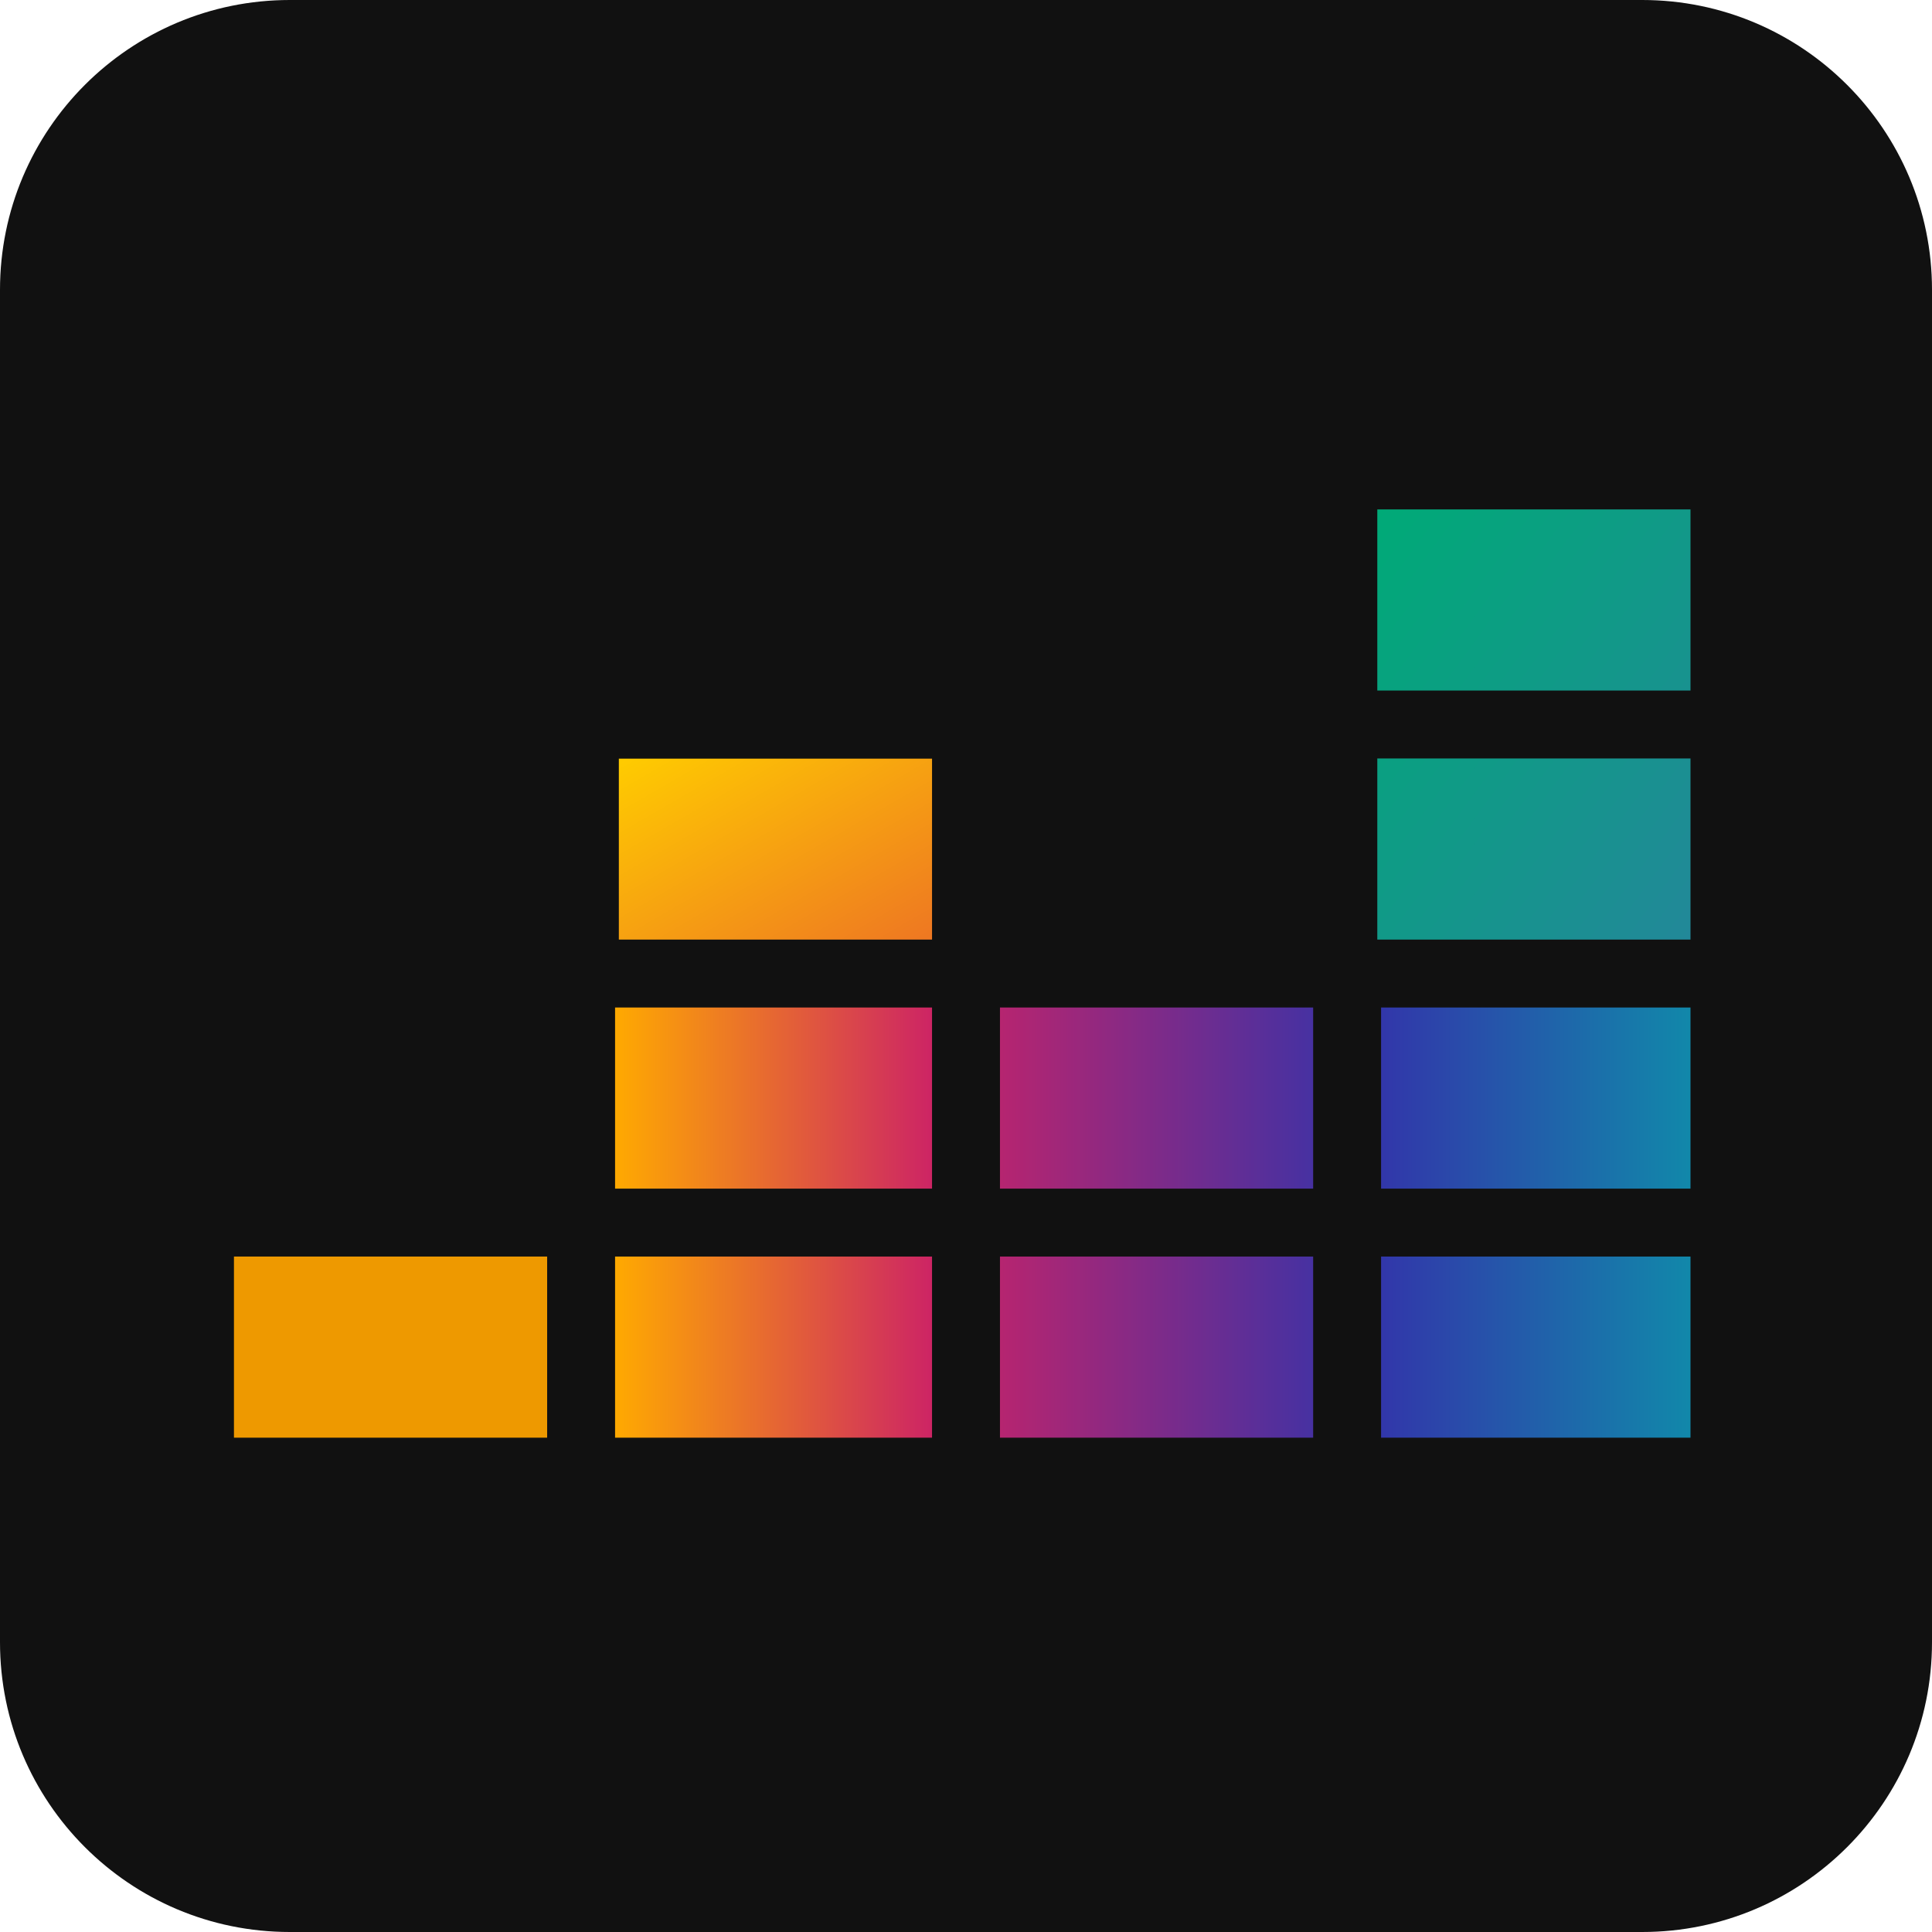
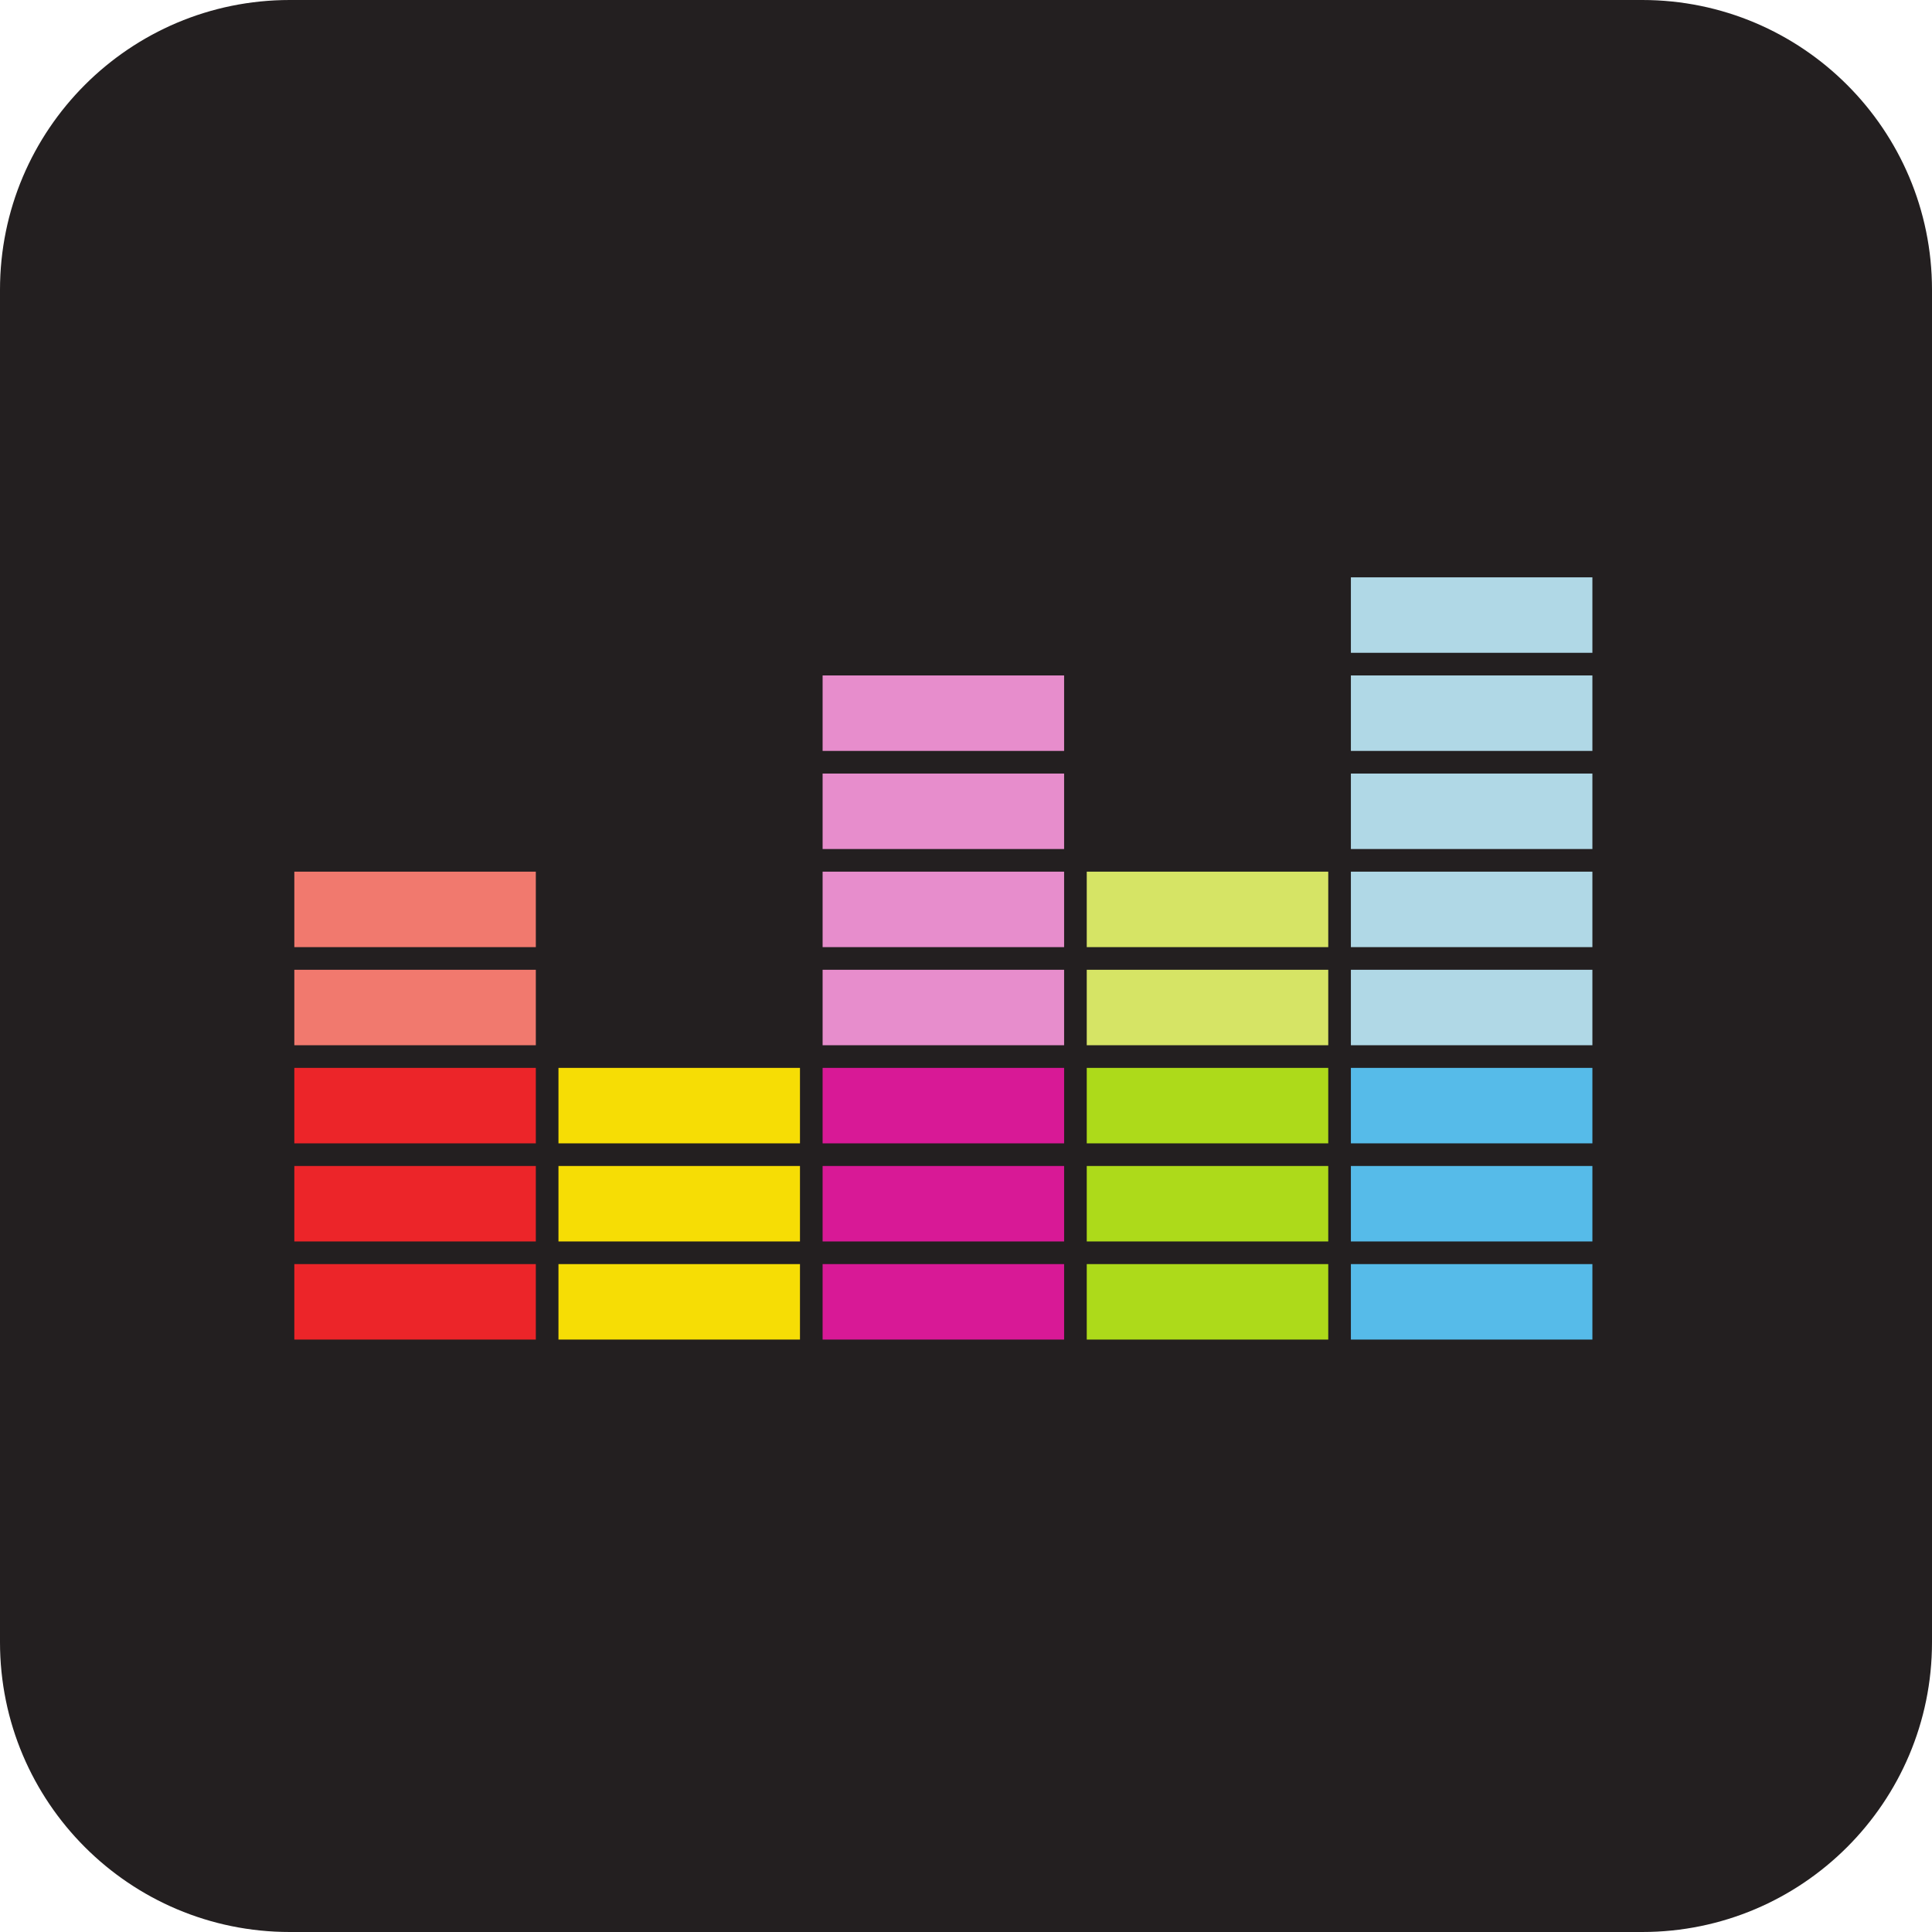
- <svg xmlns="http://www.w3.org/2000/svg" aria-label="Deezer" role="img" viewBox="0 0 512 512">
-   <rect width="512" height="512" rx="15%" fill="#111" />
-   <defs>
-     <linearGradient id="a" x2="1">
-       <stop offset="0" stop-color="#fa0" />
-       <stop offset=".3" stop-color="#c26" />
-       <stop offset=".7" stop-color="#33a" />
-       <stop offset="1" stop-color="#18a" />
-     </linearGradient>
-     <linearGradient id="b" x2="1" y2="1">
-       <stop offset="0" stop-color="#0a7" />
-       <stop offset="1" stop-color="#289" />
-     </linearGradient>
-     <linearGradient id="c" x2="1" y2="1">
-       <stop offset="0" stop-color="#fc0" />
-       <stop offset="1" stop-color="#e72" />
-     </linearGradient>
-   </defs>
-   <path fill="url(#a)" d="M163 267h285v114H163z" />
-   <path fill="url(#b)" d="M448 135h-83v114h83z" />
-   <path fill="#e90" d="M145 333H62v48h83z" />
-   <path fill="url(#c)" d="M247 201h-83v48h83z" />
-   <path stroke="#111" stroke-dasharray="18, 83" stroke-width="130" d="M247 323h120" />
-   <path stroke="#111" stroke-dasharray="18, 114" stroke-width="300" d="M306 333V99" />
+ <svg xmlns="http://www.w3.org/2000/svg" aria-label="Deezer" role="img" fill="none" stroke-width="20" viewBox="0 0 512 512">
+   <rect width="512" height="512" rx="15%" fill="#231f20" />
+   <path stroke="#f1796e" d="M78 241h64m-64 26h64" />
+   <path stroke="#ec2529" d="M78 293h64m-64 26h64m-64 26h64" />
+   <path stroke="#f6dd05" d="M148 293h64m-64 26h64m-64 26h64" />
+   <path stroke="#e78dcc" d="M218 241h64m-64 26h64m-64-52h64m-64-26h64" />
+   <path stroke="#d81996" d="M218 293h64m-64 26h64m-64 26h64" />
+   <path stroke="#d6e465" d="M288 241h64m-64 26h64" />
+   <path stroke="#adda1a" d="M288 293h64m-64 26h64m-64 26h64" />
+   <path stroke="#b0d8e6" d="M358 241h64m-64 26h64m-64-52h64m-64-26h64m-64-26h64" />
+   <path stroke="#56bbe9" d="M358 293h64m-64 26h64m-64 26h64" />
</svg>
